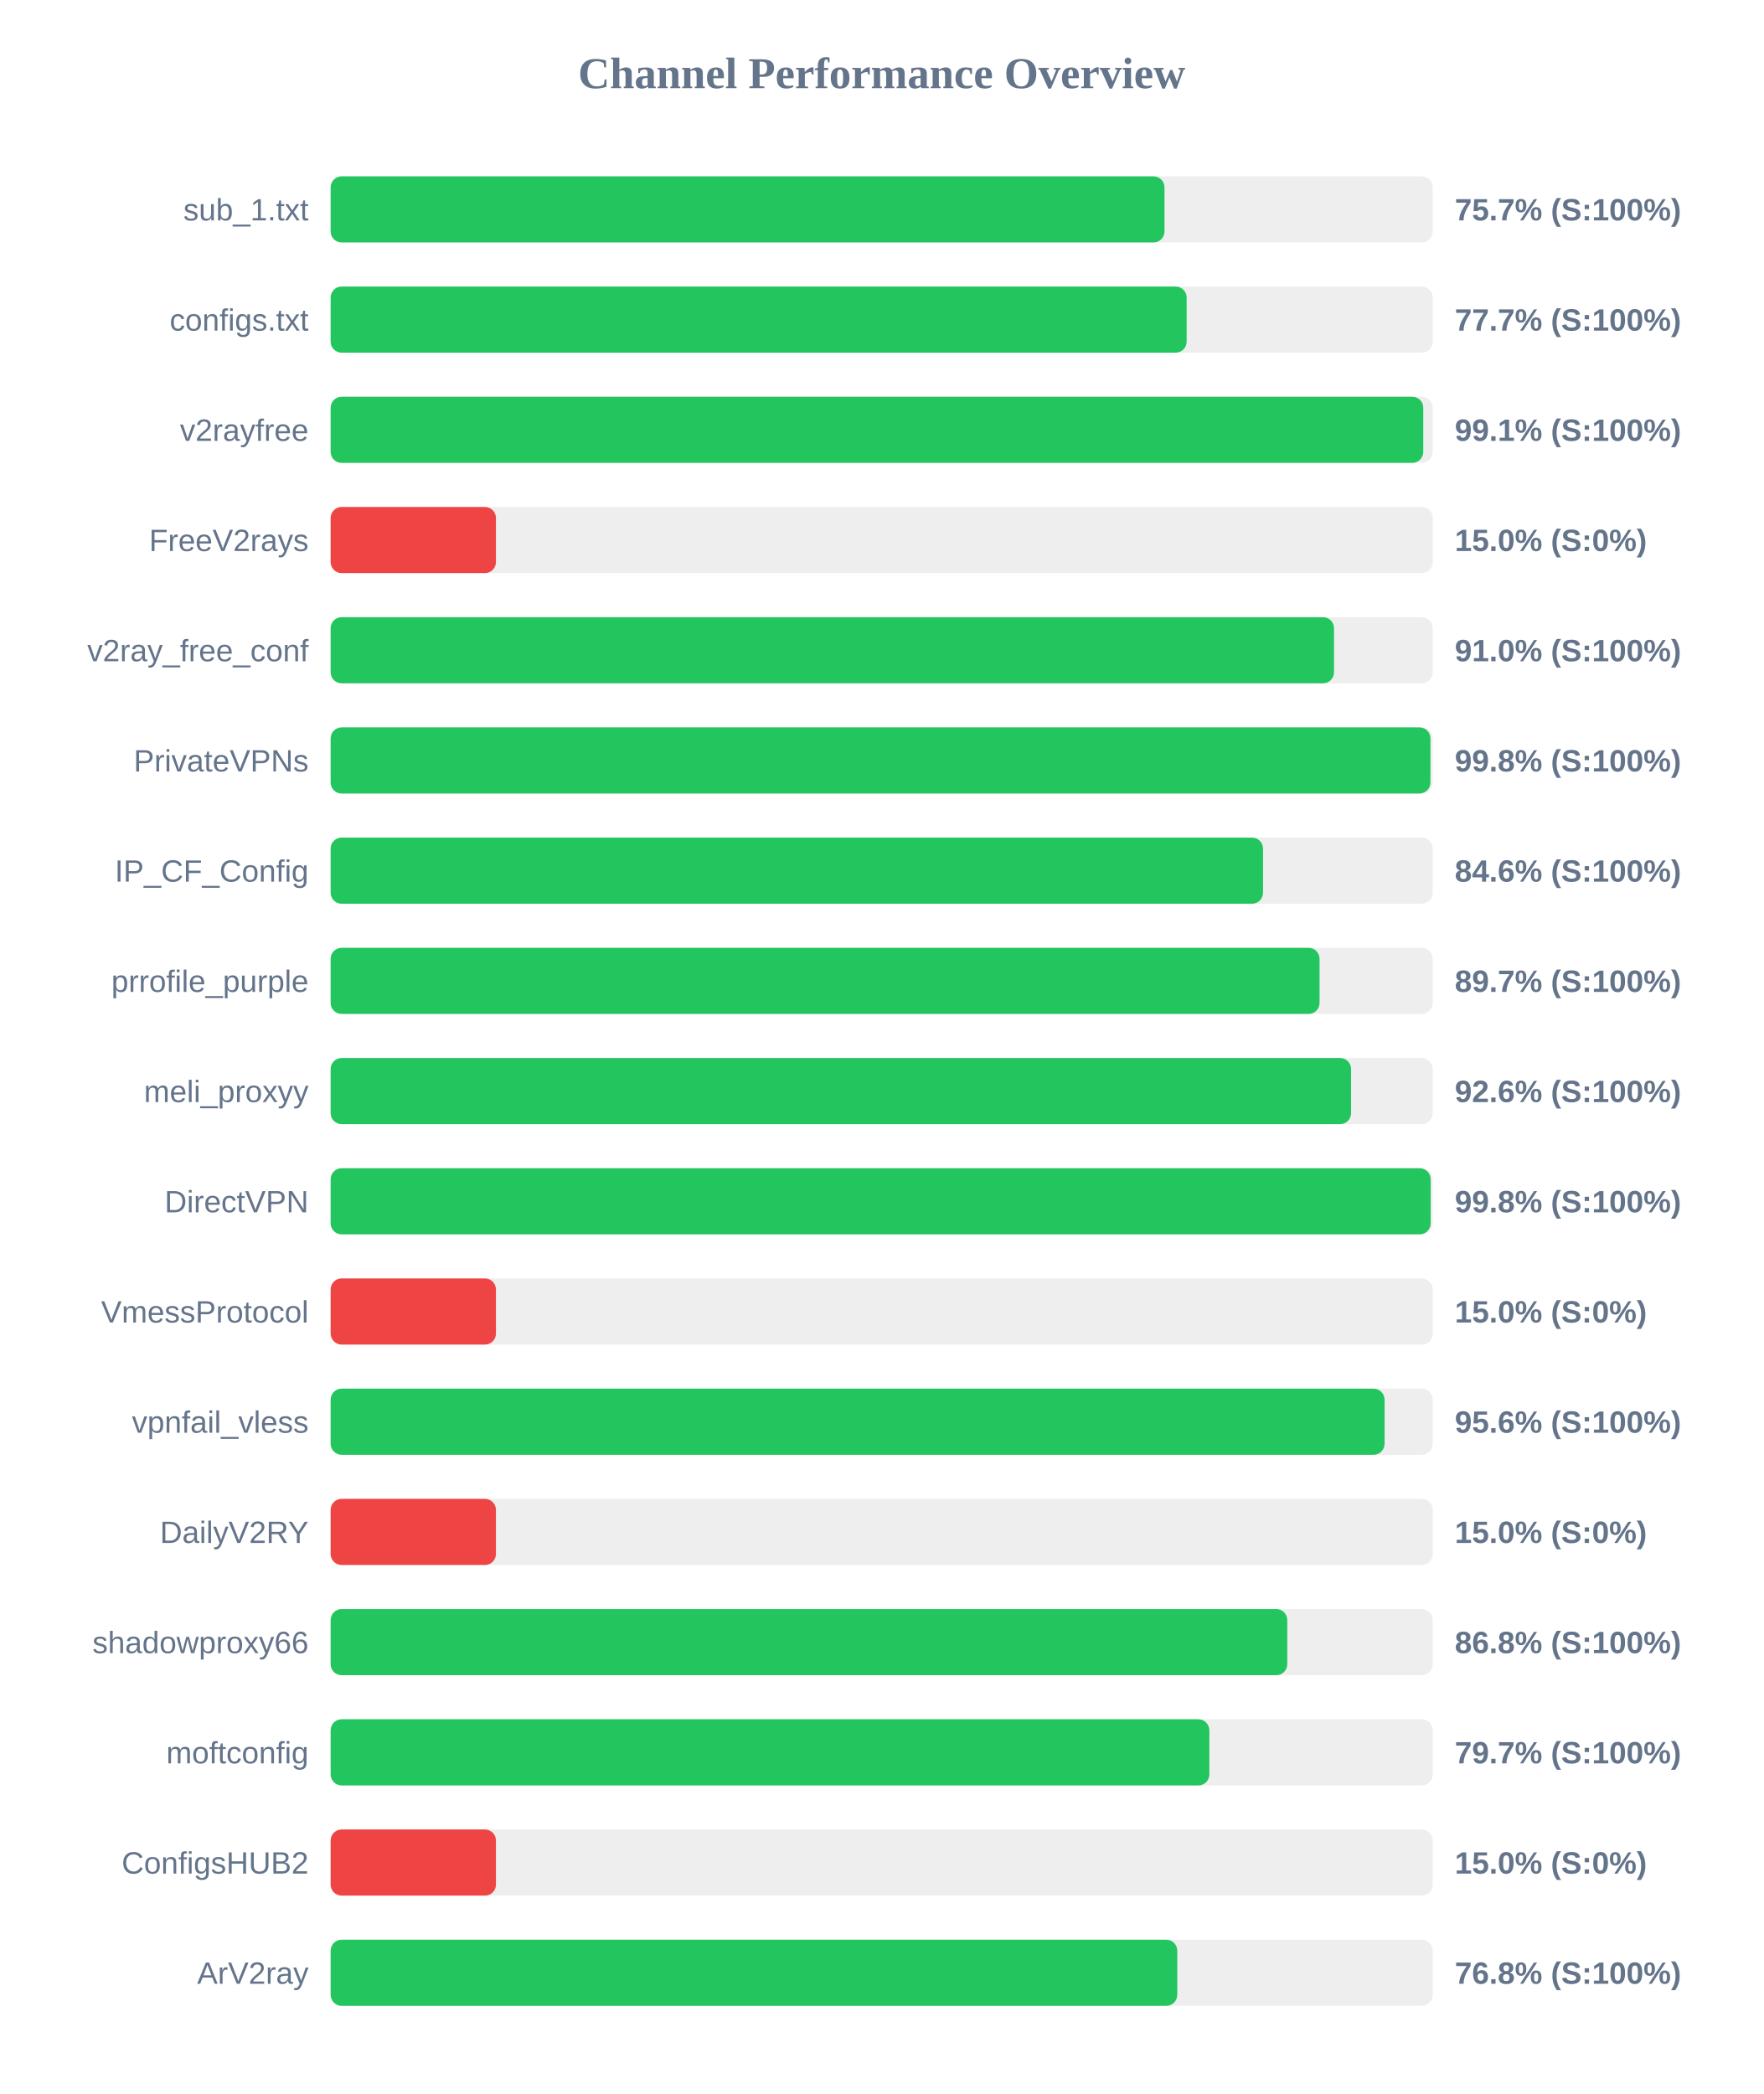
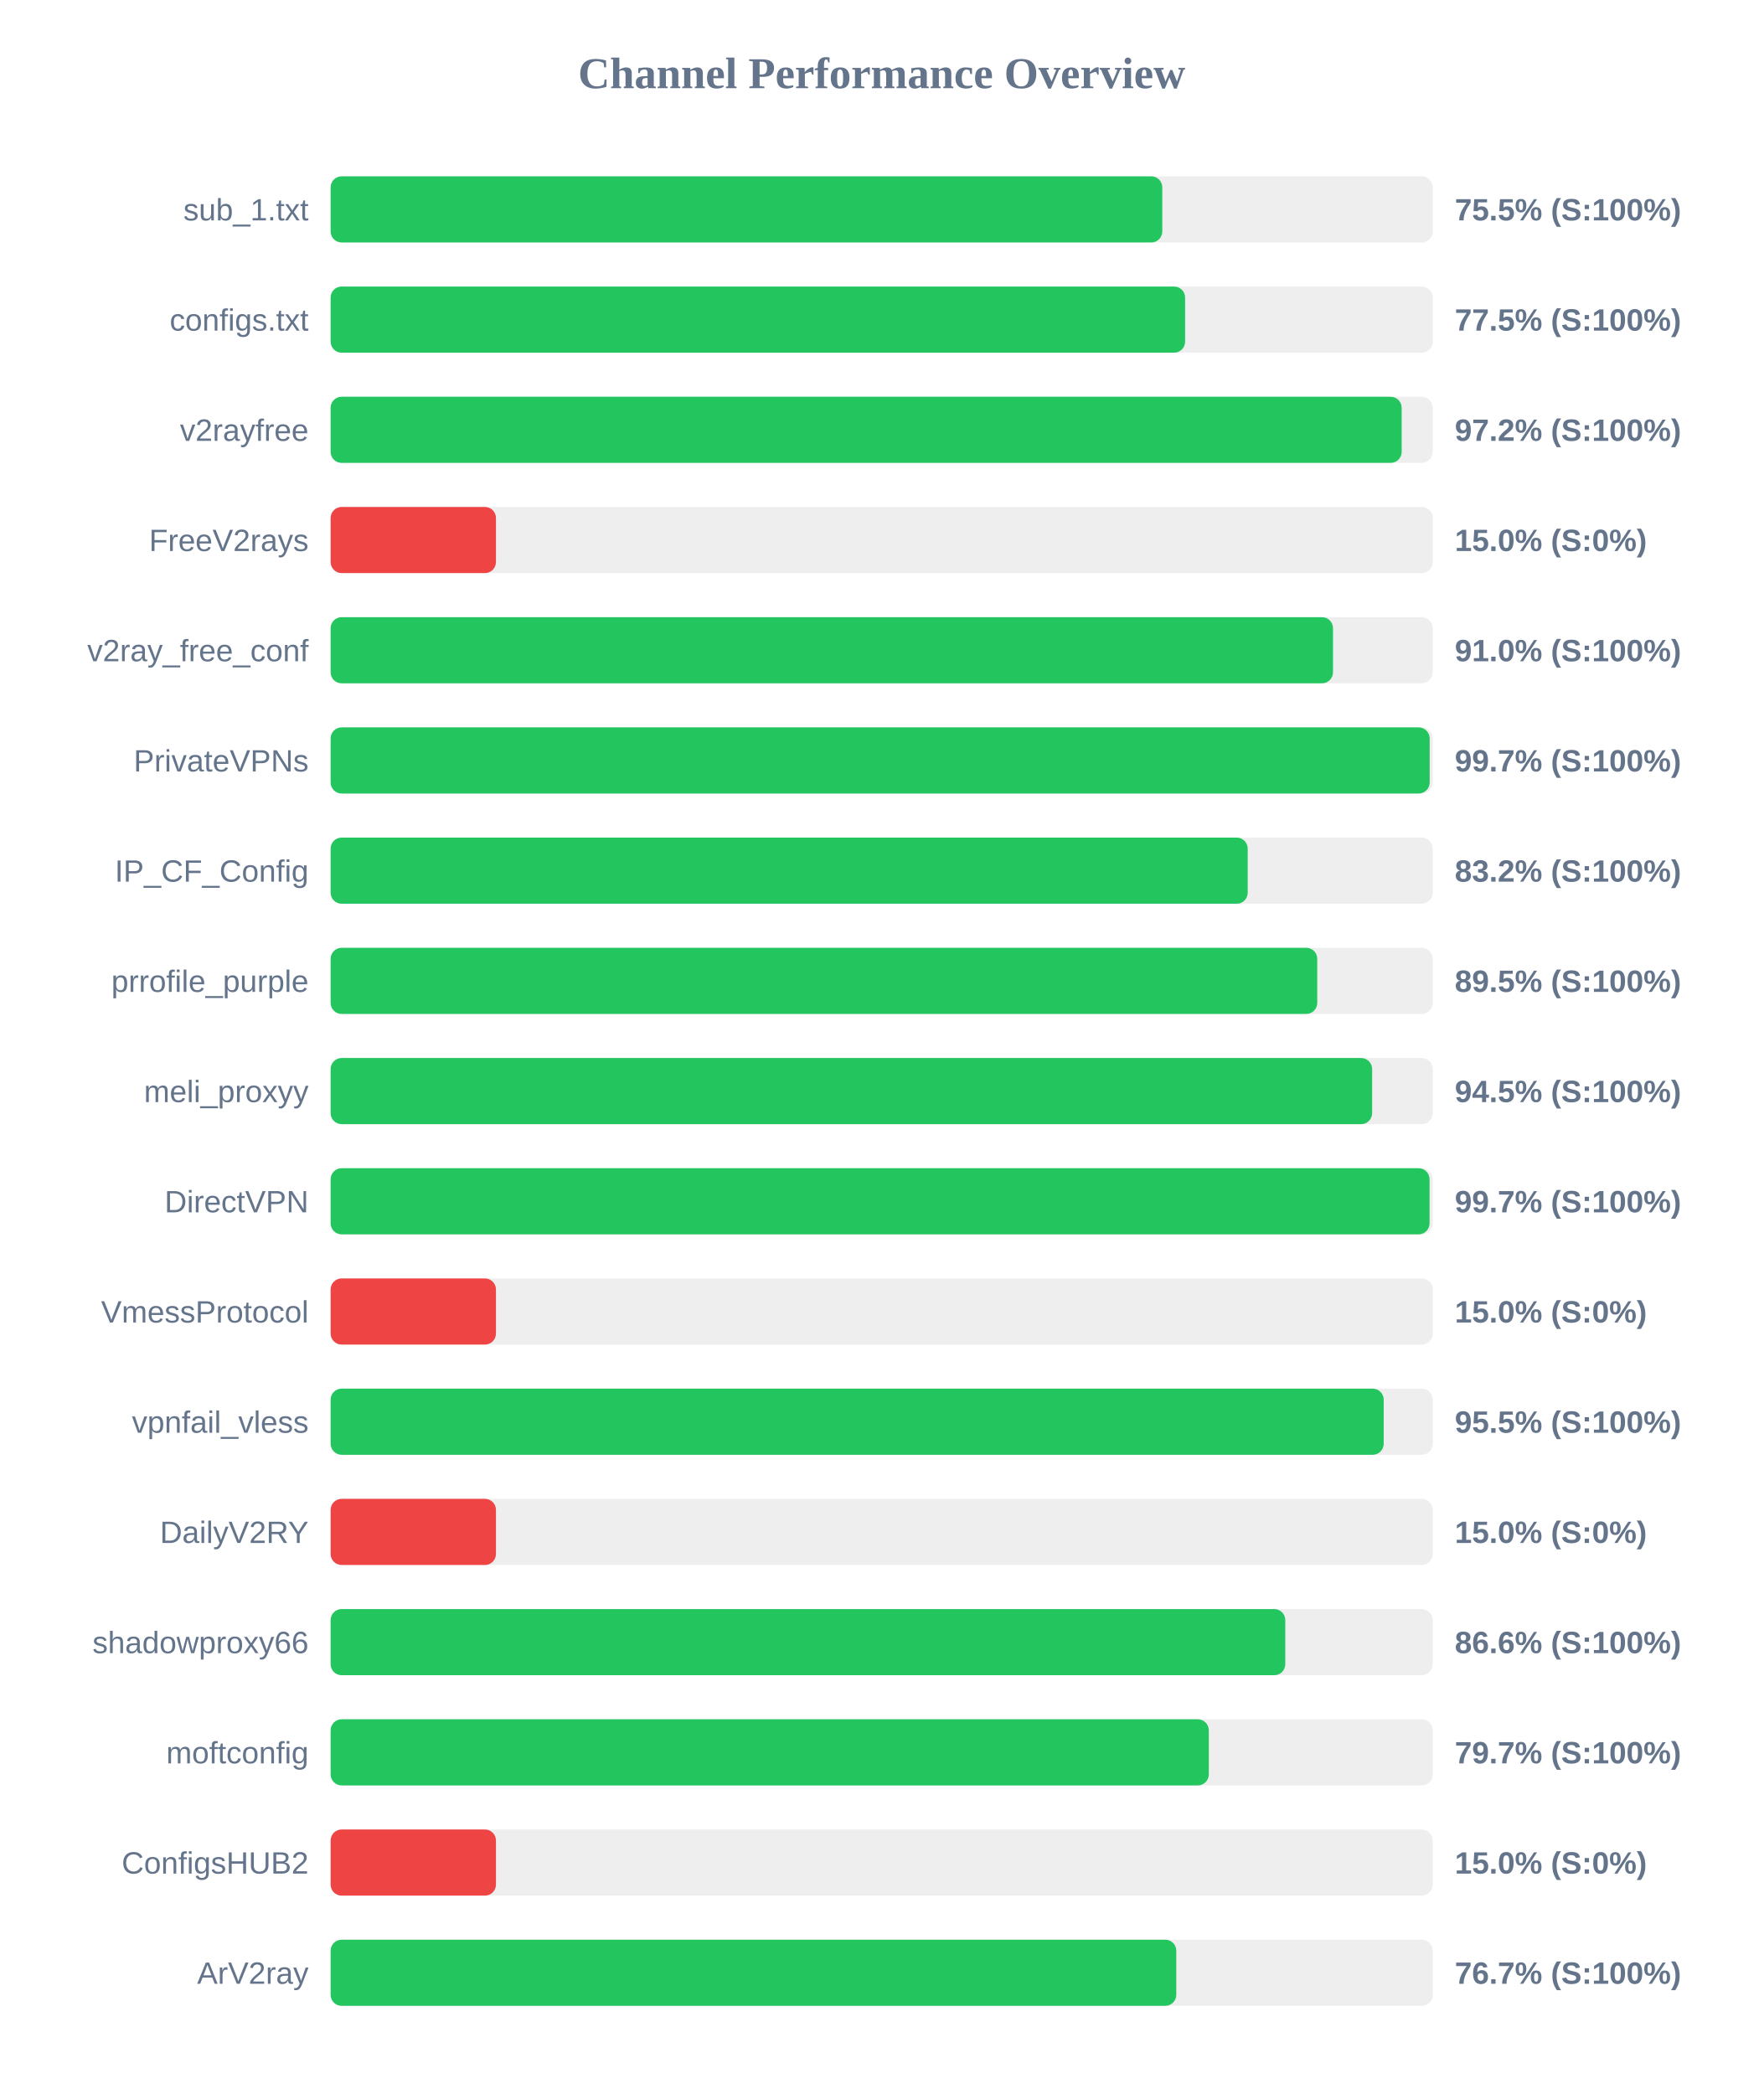
<svg xmlns="http://www.w3.org/2000/svg" width="800" height="950" version="1.1">
  <style>
        .row { font: 14px Arial; fill: #64748b; }
        .score { font: bold 14px Arial; fill: #64748b; }
    </style>
  <text x="400" y="40" text-anchor="middle" font-size="20px" font-weight="bold" fill="#64748b">Channel Performance Overview</text>
  <rect x="150" y="80" width="500" height="30" fill="#eee" rx="5" />
-   <rect x="150" y="80" width="378.3" height="30" fill="#22c55e" rx="5" />
+   <rect x="150" y="80" width="377.3" height="30" fill="#22c55e" rx="5" />
  <text x="140" y="100" text-anchor="end" class="row">sub_1.txt</text>
-   <text x="660" y="100" text-anchor="start" class="score">75.7% (S:100%)</text>
+   <text x="660" y="100" text-anchor="start" class="score">75.5% (S:100%)</text>
  <rect x="150" y="130" width="500" height="30" fill="#eee" rx="5" />
-   <rect x="150" y="130" width="388.35" height="30" fill="#22c55e" rx="5" />
+   <rect x="150" y="130" width="387.65" height="30" fill="#22c55e" rx="5" />
  <text x="140" y="150" text-anchor="end" class="row">configs.txt</text>
-   <text x="660" y="150" text-anchor="start" class="score">77.7% (S:100%)</text>
+   <text x="660" y="150" text-anchor="start" class="score">77.5% (S:100%)</text>
  <rect x="150" y="180" width="500" height="30" fill="#eee" rx="5" />
-   <rect x="150" y="180" width="495.7" height="30" fill="#22c55e" rx="5" />
+   <rect x="150" y="180" width="485.9" height="30" fill="#22c55e" rx="5" />
  <text x="140" y="200" text-anchor="end" class="row">v2rayfree</text>
-   <text x="660" y="200" text-anchor="start" class="score">99.1% (S:100%)</text>
+   <text x="660" y="200" text-anchor="start" class="score">97.2% (S:100%)</text>
  <rect x="150" y="230" width="500" height="30" fill="#eee" rx="5" />
  <rect x="150" y="230" width="75.0" height="30" fill="#ef4444" rx="5" />
  <text x="140" y="250" text-anchor="end" class="row">FreeV2rays</text>
  <text x="660" y="250" text-anchor="start" class="score">15.0% (S:0%)</text>
  <rect x="150" y="280" width="500" height="30" fill="#eee" rx="5" />
-   <rect x="150" y="280" width="455.2" height="30" fill="#22c55e" rx="5" />
+   <rect x="150" y="280" width="454.75" height="30" fill="#22c55e" rx="5" />
  <text x="140" y="300" text-anchor="end" class="row">v2ray_free_conf</text>
  <text x="660" y="300" text-anchor="start" class="score">91.0% (S:100%)</text>
  <rect x="150" y="330" width="500" height="30" fill="#eee" rx="5" />
-   <rect x="150" y="330" width="498.95" height="30" fill="#22c55e" rx="5" />
+   <rect x="150" y="330" width="498.6" height="30" fill="#22c55e" rx="5" />
  <text x="140" y="350" text-anchor="end" class="row">PrivateVPNs</text>
-   <text x="660" y="350" text-anchor="start" class="score">99.8% (S:100%)</text>
+   <text x="660" y="350" text-anchor="start" class="score">99.7% (S:100%)</text>
  <rect x="150" y="380" width="500" height="30" fill="#eee" rx="5" />
-   <rect x="150" y="380" width="423.0" height="30" fill="#22c55e" rx="5" />
+   <rect x="150" y="380" width="416.05" height="30" fill="#22c55e" rx="5" />
  <text x="140" y="400" text-anchor="end" class="row">IP_CF_Config</text>
-   <text x="660" y="400" text-anchor="start" class="score">84.6% (S:100%)</text>
+   <text x="660" y="400" text-anchor="start" class="score">83.2% (S:100%)</text>
  <rect x="150" y="430" width="500" height="30" fill="#eee" rx="5" />
-   <rect x="150" y="430" width="448.65" height="30" fill="#22c55e" rx="5" />
+   <rect x="150" y="430" width="447.6" height="30" fill="#22c55e" rx="5" />
  <text x="140" y="450" text-anchor="end" class="row">prrofile_purple</text>
-   <text x="660" y="450" text-anchor="start" class="score">89.7% (S:100%)</text>
+   <text x="660" y="450" text-anchor="start" class="score">89.5% (S:100%)</text>
  <rect x="150" y="480" width="500" height="30" fill="#eee" rx="5" />
-   <rect x="150" y="480" width="462.95" height="30" fill="#22c55e" rx="5" />
+   <rect x="150" y="480" width="472.5" height="30" fill="#22c55e" rx="5" />
  <text x="140" y="500" text-anchor="end" class="row">meli_proxyy</text>
-   <text x="660" y="500" text-anchor="start" class="score">92.6% (S:100%)</text>
+   <text x="660" y="500" text-anchor="start" class="score">94.5% (S:100%)</text>
  <rect x="150" y="530" width="500" height="30" fill="#eee" rx="5" />
-   <rect x="150" y="530" width="499.05" height="30" fill="#22c55e" rx="5" />
+   <rect x="150" y="530" width="498.55" height="30" fill="#22c55e" rx="5" />
  <text x="140" y="550" text-anchor="end" class="row">DirectVPN</text>
-   <text x="660" y="550" text-anchor="start" class="score">99.8% (S:100%)</text>
+   <text x="660" y="550" text-anchor="start" class="score">99.7% (S:100%)</text>
  <rect x="150" y="580" width="500" height="30" fill="#eee" rx="5" />
  <rect x="150" y="580" width="75.0" height="30" fill="#ef4444" rx="5" />
  <text x="140" y="600" text-anchor="end" class="row">VmessProtocol</text>
  <text x="660" y="600" text-anchor="start" class="score">15.0% (S:0%)</text>
  <rect x="150" y="630" width="500" height="30" fill="#eee" rx="5" />
-   <rect x="150" y="630" width="478.15" height="30" fill="#22c55e" rx="5" />
+   <rect x="150" y="630" width="477.75" height="30" fill="#22c55e" rx="5" />
  <text x="140" y="650" text-anchor="end" class="row">vpnfail_vless</text>
-   <text x="660" y="650" text-anchor="start" class="score">95.6% (S:100%)</text>
+   <text x="660" y="650" text-anchor="start" class="score">95.5% (S:100%)</text>
  <rect x="150" y="680" width="500" height="30" fill="#eee" rx="5" />
  <rect x="150" y="680" width="75.0" height="30" fill="#ef4444" rx="5" />
  <text x="140" y="700" text-anchor="end" class="row">DailyV2RY</text>
  <text x="660" y="700" text-anchor="start" class="score">15.0% (S:0%)</text>
  <rect x="150" y="730" width="500" height="30" fill="#eee" rx="5" />
-   <rect x="150" y="730" width="434.0" height="30" fill="#22c55e" rx="5" />
+   <rect x="150" y="730" width="433.1" height="30" fill="#22c55e" rx="5" />
  <text x="140" y="750" text-anchor="end" class="row">shadowproxy66</text>
-   <text x="660" y="750" text-anchor="start" class="score">86.8% (S:100%)</text>
+   <text x="660" y="750" text-anchor="start" class="score">86.6% (S:100%)</text>
  <rect x="150" y="780" width="500" height="30" fill="#eee" rx="5" />
-   <rect x="150" y="780" width="398.65" height="30" fill="#22c55e" rx="5" />
+   <rect x="150" y="780" width="398.4" height="30" fill="#22c55e" rx="5" />
  <text x="140" y="800" text-anchor="end" class="row">moftconfig</text>
  <text x="660" y="800" text-anchor="start" class="score">79.7% (S:100%)</text>
  <rect x="150" y="830" width="500" height="30" fill="#eee" rx="5" />
  <rect x="150" y="830" width="75.0" height="30" fill="#ef4444" rx="5" />
  <text x="140" y="850" text-anchor="end" class="row">ConfigsHUB2</text>
  <text x="660" y="850" text-anchor="start" class="score">15.0% (S:0%)</text>
  <rect x="150" y="880" width="500" height="30" fill="#eee" rx="5" />
-   <rect x="150" y="880" width="384.1" height="30" fill="#22c55e" rx="5" />
+   <rect x="150" y="880" width="383.65" height="30" fill="#22c55e" rx="5" />
  <text x="140" y="900" text-anchor="end" class="row">ArV2ray</text>
-   <text x="660" y="900" text-anchor="start" class="score">76.8% (S:100%)</text>
+   <text x="660" y="900" text-anchor="start" class="score">76.7% (S:100%)</text>
</svg>
